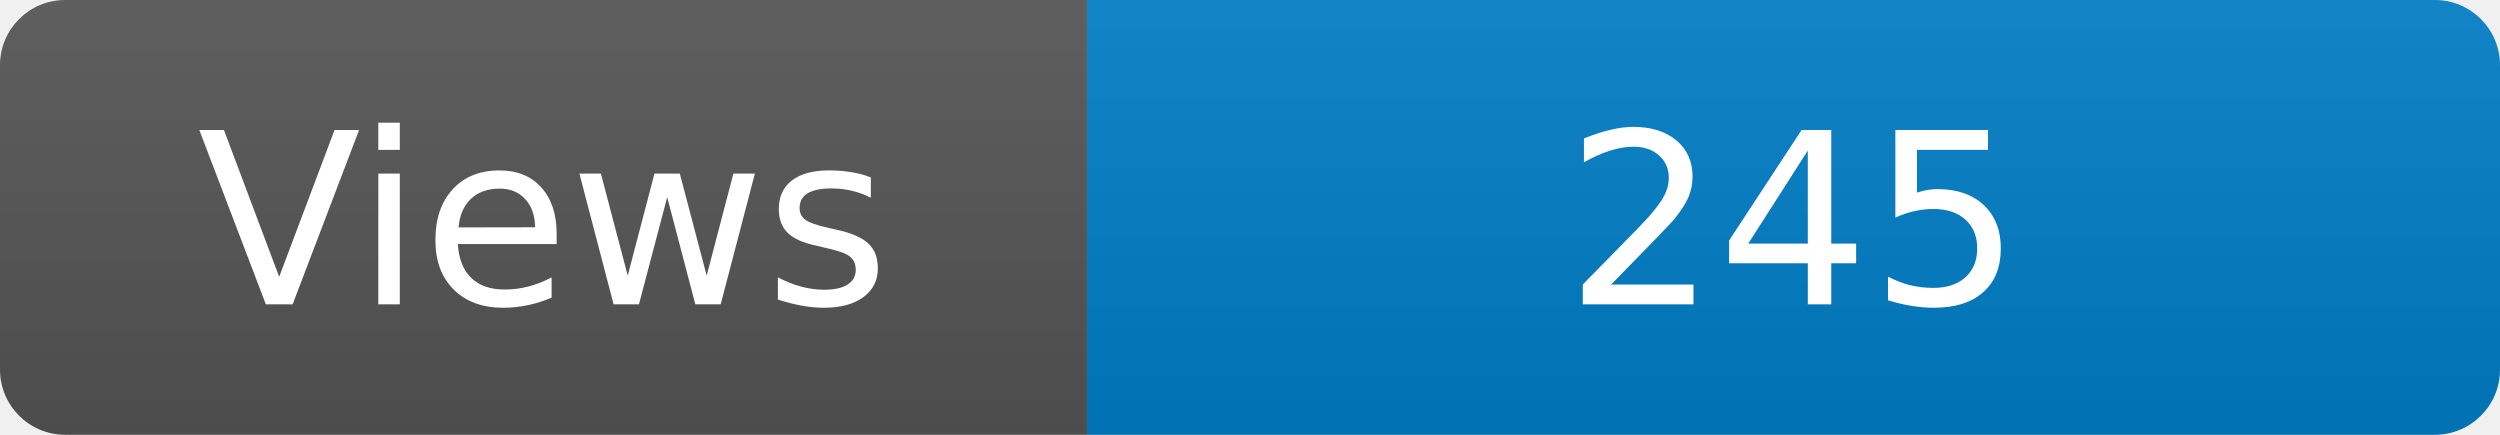
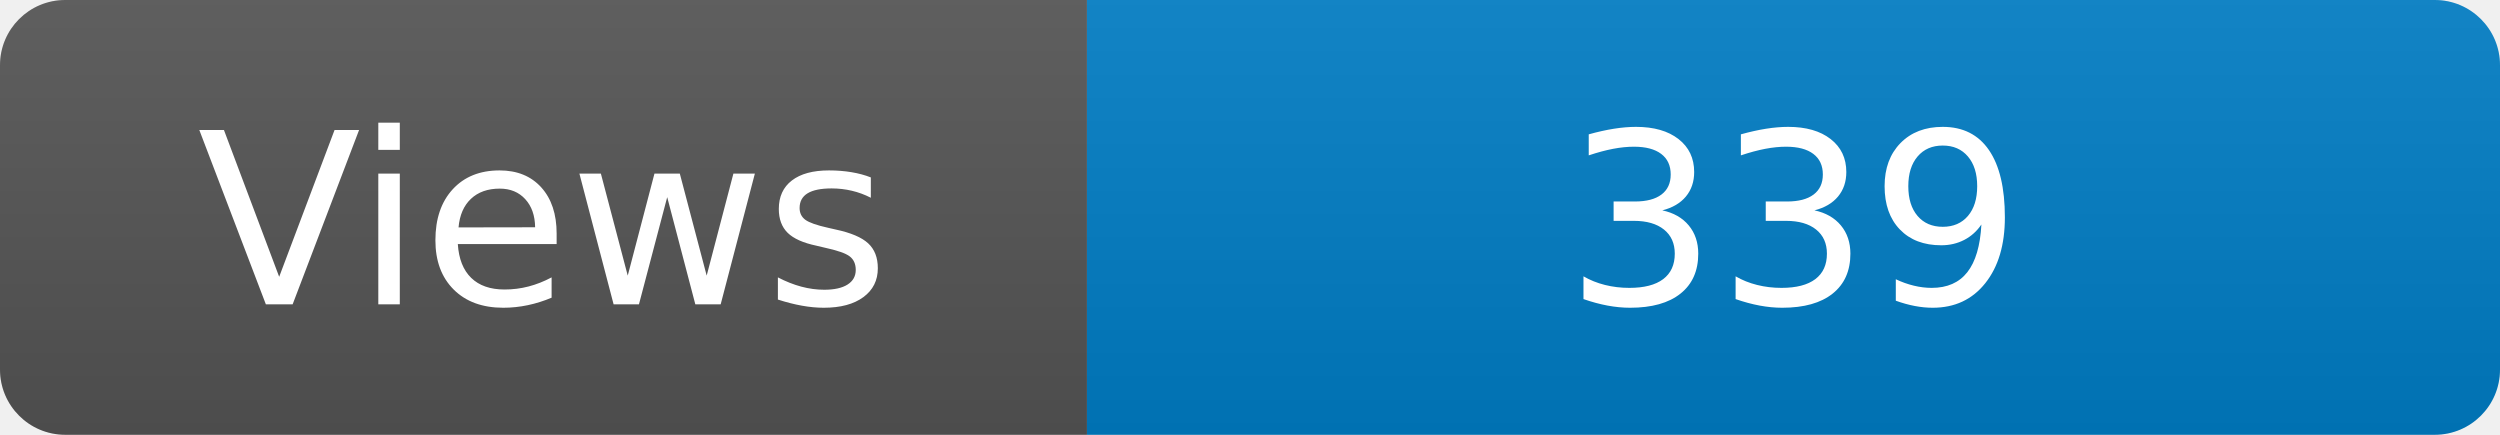
<svg xmlns="http://www.w3.org/2000/svg" width="115" height="20" role="img" aria-label="Maintained?: yes">
  <linearGradient id="s" x2="0" y2="100%">
    <stop offset="0" stop-color="#bbb" stop-opacity=".1" />
    <stop offset="1" stop-opacity=".1" />
  </linearGradient>
  <clipPath id="r">
    <rect width="115" height="20" rx="3" fill="#fff" />
  </clipPath>
  <g clip-path="url(#r)">
    <rect width="50" height="20" fill="#555" />
    <rect x="50" width="160" height="20" fill="#007ec6" />
    <rect width="115" height="20" fill="url(#s)" />
  </g>
  <g fill="#fff" text-anchor="middle" font-family="Verdana,Geneva,DejaVu Sans,sans-serif" font-size="110">
    <text x="250" y="140" transform="scale(.1)" fill="#fff">Views</text>
-     <text x="825" y="140" transform="scale(.1)" fill="#fff">245</text>
+     <text x="825" y="140" transform="scale(.1)" fill="#fff">339</text>
  </g>
</svg>
